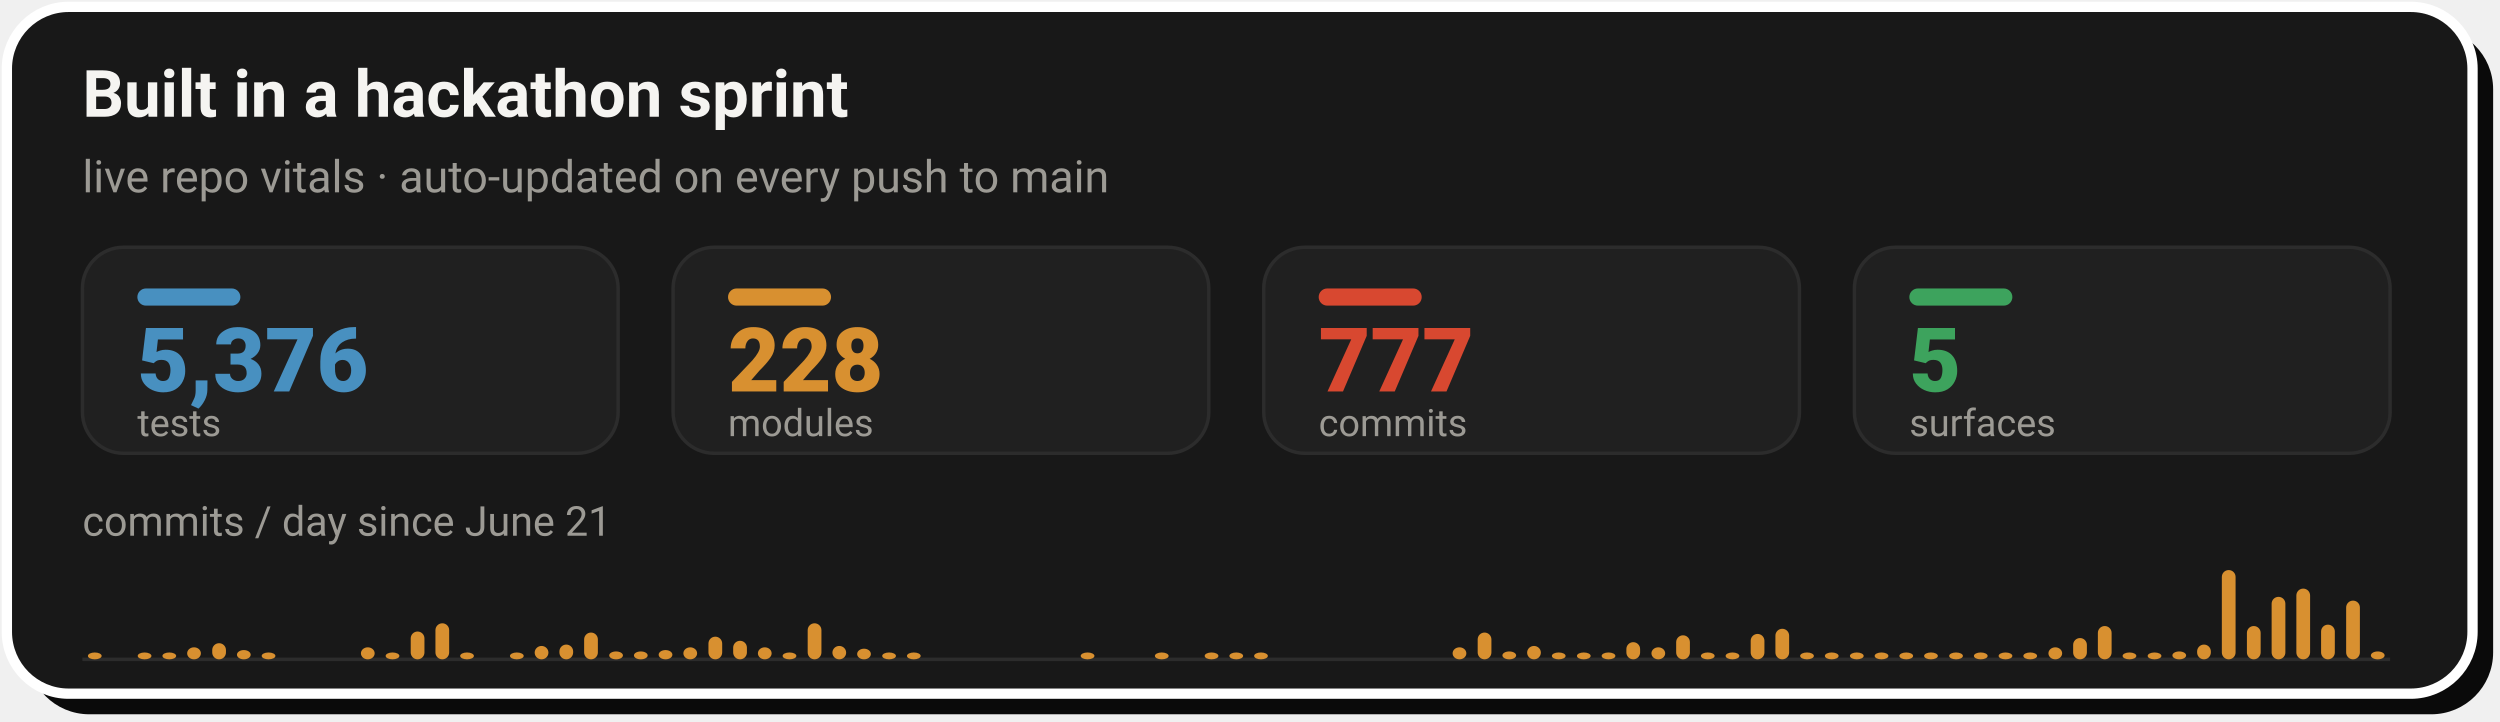
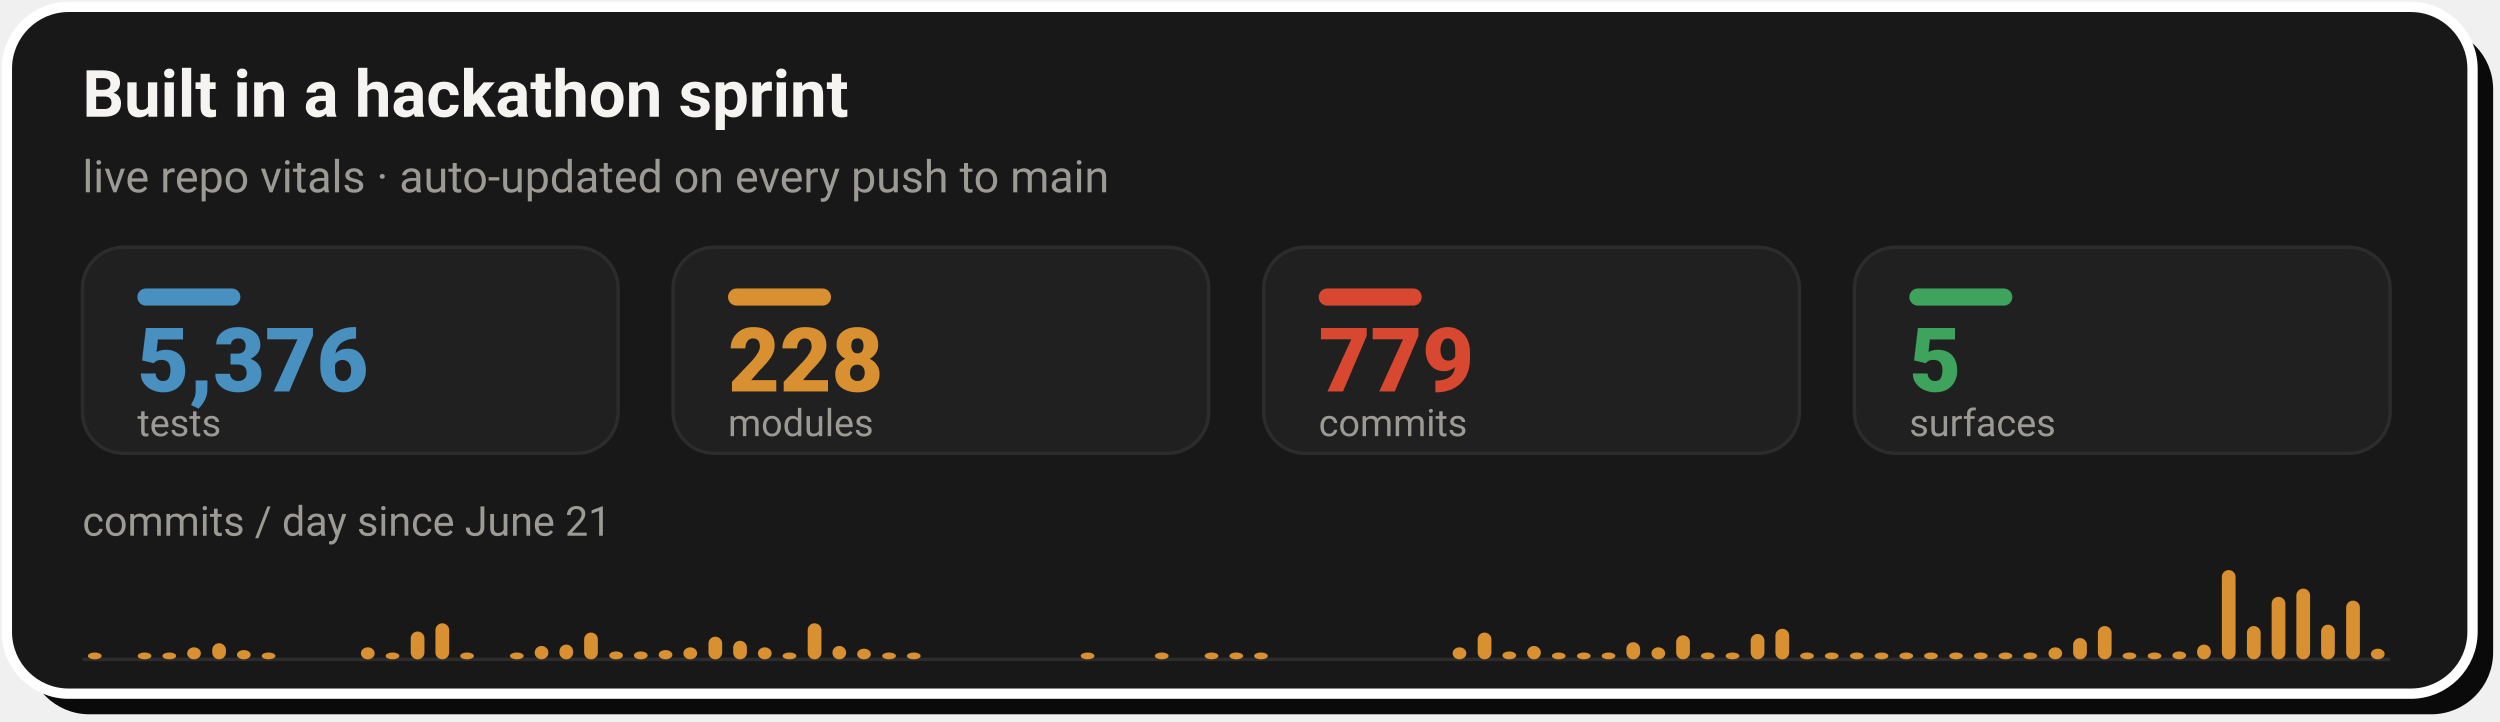
- <svg xmlns="http://www.w3.org/2000/svg" width="728" height="210" viewBox="0 0 728 210" role="img" aria-label="Live repo vitals: 5,376 tests, 228 modules, 777 commits across 5 surfaces, with a commits-per-day sprint velocity chart since June 21">
+ <svg xmlns="http://www.w3.org/2000/svg" width="728" height="210" viewBox="0 0 728 210" role="img" aria-label="Live repo vitals: 5,376 tests, 228 modules, 779 commits across 5 surfaces, with a commits-per-day sprint velocity chart since June 21">
  <rect x="8" y="8" width="718" height="200" rx="18" fill="#0A0A0A" />
  <rect x="2" y="2" width="718" height="200" rx="18" fill="#181818" stroke="#FFFFFF" stroke-width="3" />
  <text x="24" y="34" font-family="-apple-system,'Segoe UI',Roboto,Helvetica,Arial,sans-serif" font-size="19" font-weight="700" fill="#F5F4F1">Built in a hackathon sprint</text>
  <text x="24" y="56" font-family="-apple-system,'Segoe UI',Roboto,Helvetica,Arial,sans-serif" font-size="13" fill="#9C9A94">live repo vitals · auto-updated on every push to main</text>
  <rect x="24.0" y="72" width="156.0" height="60" rx="12" fill="#202020" stroke="#2C2C2C" stroke-width="1" />
  <rect x="40.0" y="84" width="30" height="5" rx="2.5" fill="#4890C0" />
  <text x="40.0" y="114" font-family="-apple-system,'Segoe UI',Roboto,Helvetica,Arial,sans-serif" font-size="26" font-weight="800" fill="#4890C0">5,376</text>
  <text x="40.0" y="127" font-family="-apple-system,'Segoe UI',Roboto,Helvetica,Arial,sans-serif" font-size="11" fill="#9C9A94">tests</text>
  <rect x="196.0" y="72" width="156.0" height="60" rx="12" fill="#202020" stroke="#2C2C2C" stroke-width="1" />
  <rect x="212.0" y="84" width="30" height="5" rx="2.5" fill="#D89030" />
  <text x="212.0" y="114" font-family="-apple-system,'Segoe UI',Roboto,Helvetica,Arial,sans-serif" font-size="26" font-weight="800" fill="#D89030">228</text>
  <text x="212.0" y="127" font-family="-apple-system,'Segoe UI',Roboto,Helvetica,Arial,sans-serif" font-size="11" fill="#9C9A94">modules</text>
  <rect x="368.0" y="72" width="156.0" height="60" rx="12" fill="#202020" stroke="#2C2C2C" stroke-width="1" />
  <rect x="384.0" y="84" width="30" height="5" rx="2.5" fill="#D84830" />
-   <text x="384.0" y="114" font-family="-apple-system,'Segoe UI',Roboto,Helvetica,Arial,sans-serif" font-size="26" font-weight="800" fill="#D84830">777</text>
+   <text x="384.0" y="114" font-family="-apple-system,'Segoe UI',Roboto,Helvetica,Arial,sans-serif" font-size="26" font-weight="800" fill="#D84830">779</text>
  <text x="384.0" y="127" font-family="-apple-system,'Segoe UI',Roboto,Helvetica,Arial,sans-serif" font-size="11" fill="#9C9A94">commits</text>
  <rect x="540.0" y="72" width="156.0" height="60" rx="12" fill="#202020" stroke="#2C2C2C" stroke-width="1" />
  <rect x="556.0" y="84" width="30" height="5" rx="2.5" fill="#3DA35D" />
  <text x="556.0" y="114" font-family="-apple-system,'Segoe UI',Roboto,Helvetica,Arial,sans-serif" font-size="26" font-weight="800" fill="#3DA35D">5</text>
  <text x="556.0" y="127" font-family="-apple-system,'Segoe UI',Roboto,Helvetica,Arial,sans-serif" font-size="11" fill="#9C9A94">surfaces</text>
  <text x="24" y="156" font-family="-apple-system,'Segoe UI',Roboto,Helvetica,Arial,sans-serif" font-size="12" fill="#9C9A94">commits / day since June 21</text>
  <line x1="24.0" y1="192" x2="696.0" y2="192" stroke="#2C2C2C" stroke-width="1" />
  <rect x="25.6" y="190.0" width="4.0" height="2.0" rx="2" fill="#D89030" />
  <rect x="40.1" y="190.0" width="4.0" height="2.0" rx="2" fill="#D89030" />
  <rect x="47.3" y="190.0" width="4.0" height="2.0" rx="2" fill="#D89030" />
  <rect x="54.5" y="188.5" width="4.0" height="3.5" rx="2" fill="#D89030" />
  <rect x="61.8" y="187.3" width="4.0" height="4.7" rx="2" fill="#D89030" />
  <rect x="69.0" y="189.3" width="4.0" height="2.7" rx="2" fill="#D89030" />
  <rect x="76.2" y="190.0" width="4.0" height="2.0" rx="2" fill="#D89030" />
  <rect x="105.1" y="188.5" width="4.0" height="3.5" rx="2" fill="#D89030" />
  <rect x="112.3" y="190.0" width="4.0" height="2.0" rx="2" fill="#D89030" />
  <rect x="119.6" y="183.9" width="4.0" height="8.1" rx="2" fill="#D89030" />
  <rect x="126.8" y="181.5" width="4.0" height="10.5" rx="2" fill="#D89030" />
  <rect x="134.0" y="190.0" width="4.0" height="2.0" rx="2" fill="#D89030" />
  <rect x="148.5" y="190.0" width="4.0" height="2.0" rx="2" fill="#D89030" />
  <rect x="155.7" y="188.1" width="4.0" height="3.9" rx="2" fill="#D89030" />
  <rect x="162.9" y="187.7" width="4.0" height="4.3" rx="2" fill="#D89030" />
  <rect x="170.1" y="184.2" width="4.0" height="7.8" rx="2" fill="#D89030" />
  <rect x="177.4" y="189.7" width="4.0" height="2.3" rx="2" fill="#D89030" />
  <rect x="184.6" y="189.7" width="4.0" height="2.3" rx="2" fill="#D89030" />
  <rect x="191.8" y="189.3" width="4.0" height="2.7" rx="2" fill="#D89030" />
  <rect x="199.0" y="188.5" width="4.0" height="3.5" rx="2" fill="#D89030" />
  <rect x="206.3" y="185.4" width="4.0" height="6.6" rx="2" fill="#D89030" />
  <rect x="213.5" y="186.6" width="4.0" height="5.4" rx="2" fill="#D89030" />
  <rect x="220.7" y="188.5" width="4.0" height="3.5" rx="2" fill="#D89030" />
  <rect x="227.9" y="190.0" width="4.0" height="2.0" rx="2" fill="#D89030" />
  <rect x="235.2" y="181.5" width="4.0" height="10.5" rx="2" fill="#D89030" />
  <rect x="242.4" y="188.1" width="4.0" height="3.9" rx="2" fill="#D89030" />
  <rect x="249.6" y="188.9" width="4.0" height="3.1" rx="2" fill="#D89030" />
  <rect x="256.9" y="190.0" width="4.0" height="2.0" rx="2" fill="#D89030" />
  <rect x="264.1" y="190.0" width="4.0" height="2.0" rx="2" fill="#D89030" />
  <rect x="314.7" y="190.0" width="4.0" height="2.0" rx="2" fill="#D89030" />
  <rect x="336.3" y="190.0" width="4.0" height="2.0" rx="2" fill="#D89030" />
  <rect x="350.8" y="190.0" width="4.0" height="2.0" rx="2" fill="#D89030" />
  <rect x="358.0" y="190.0" width="4.0" height="2.0" rx="2" fill="#D89030" />
  <rect x="365.2" y="190.0" width="4.0" height="2.0" rx="2" fill="#D89030" />
  <rect x="423.0" y="188.5" width="4.0" height="3.5" rx="2" fill="#D89030" />
  <rect x="430.3" y="184.2" width="4.0" height="7.8" rx="2" fill="#D89030" />
  <rect x="437.5" y="189.7" width="4.0" height="2.3" rx="2" fill="#D89030" />
  <rect x="444.7" y="188.1" width="4.0" height="3.9" rx="2" fill="#D89030" />
  <rect x="451.9" y="190.0" width="4.0" height="2.0" rx="2" fill="#D89030" />
  <rect x="459.2" y="190.0" width="4.0" height="2.0" rx="2" fill="#D89030" />
  <rect x="466.4" y="190.0" width="4.0" height="2.0" rx="2" fill="#D89030" />
  <rect x="473.6" y="187.0" width="4.0" height="5.0" rx="2" fill="#D89030" />
  <rect x="480.9" y="188.5" width="4.0" height="3.5" rx="2" fill="#D89030" />
  <rect x="488.1" y="185.0" width="4.0" height="7.0" rx="2" fill="#D89030" />
  <rect x="495.3" y="190.0" width="4.0" height="2.0" rx="2" fill="#D89030" />
  <rect x="502.5" y="190.0" width="4.0" height="2.0" rx="2" fill="#D89030" />
  <rect x="509.8" y="184.6" width="4.0" height="7.4" rx="2" fill="#D89030" />
  <rect x="517.0" y="183.1" width="4.0" height="8.9" rx="2" fill="#D89030" />
  <rect x="524.2" y="190.0" width="4.0" height="2.0" rx="2" fill="#D89030" />
  <rect x="531.4" y="190.0" width="4.0" height="2.0" rx="2" fill="#D89030" />
  <rect x="538.7" y="190.0" width="4.0" height="2.0" rx="2" fill="#D89030" />
  <rect x="545.9" y="190.0" width="4.0" height="2.0" rx="2" fill="#D89030" />
  <rect x="553.1" y="190.0" width="4.0" height="2.0" rx="2" fill="#D89030" />
  <rect x="560.3" y="190.0" width="4.0" height="2.0" rx="2" fill="#D89030" />
  <rect x="567.6" y="190.0" width="4.0" height="2.0" rx="2" fill="#D89030" />
  <rect x="574.8" y="190.0" width="4.0" height="2.0" rx="2" fill="#D89030" />
  <rect x="582.0" y="190.0" width="4.0" height="2.0" rx="2" fill="#D89030" />
  <rect x="589.2" y="190.0" width="4.0" height="2.0" rx="2" fill="#D89030" />
  <rect x="596.5" y="188.5" width="4.0" height="3.5" rx="2" fill="#D89030" />
  <rect x="603.7" y="185.8" width="4.0" height="6.2" rx="2" fill="#D89030" />
  <rect x="610.9" y="182.3" width="4.0" height="9.7" rx="2" fill="#D89030" />
  <rect x="618.1" y="190.0" width="4.0" height="2.0" rx="2" fill="#D89030" />
  <rect x="625.4" y="190.0" width="4.0" height="2.0" rx="2" fill="#D89030" />
  <rect x="632.6" y="189.7" width="4.0" height="2.3" rx="2" fill="#D89030" />
  <rect x="639.8" y="187.7" width="4.0" height="4.3" rx="2" fill="#D89030" />
  <rect x="647.0" y="166.0" width="4.0" height="26.0" rx="2" fill="#D89030" />
  <rect x="654.3" y="182.3" width="4.0" height="9.7" rx="2" fill="#D89030" />
  <rect x="661.5" y="173.8" width="4.0" height="18.2" rx="2" fill="#D89030" />
  <rect x="668.7" y="171.4" width="4.0" height="20.6" rx="2" fill="#D89030" />
  <rect x="675.9" y="181.9" width="4.0" height="10.1" rx="2" fill="#D89030" />
  <rect x="683.2" y="174.9" width="4.0" height="17.1" rx="2" fill="#D89030" />
-   <rect x="690.4" y="189.7" width="4.0" height="2.3" rx="2" fill="#D89030" />
+   <rect x="690.4" y="188.9" width="4.0" height="3.1" rx="2" fill="#D89030" />
</svg>
